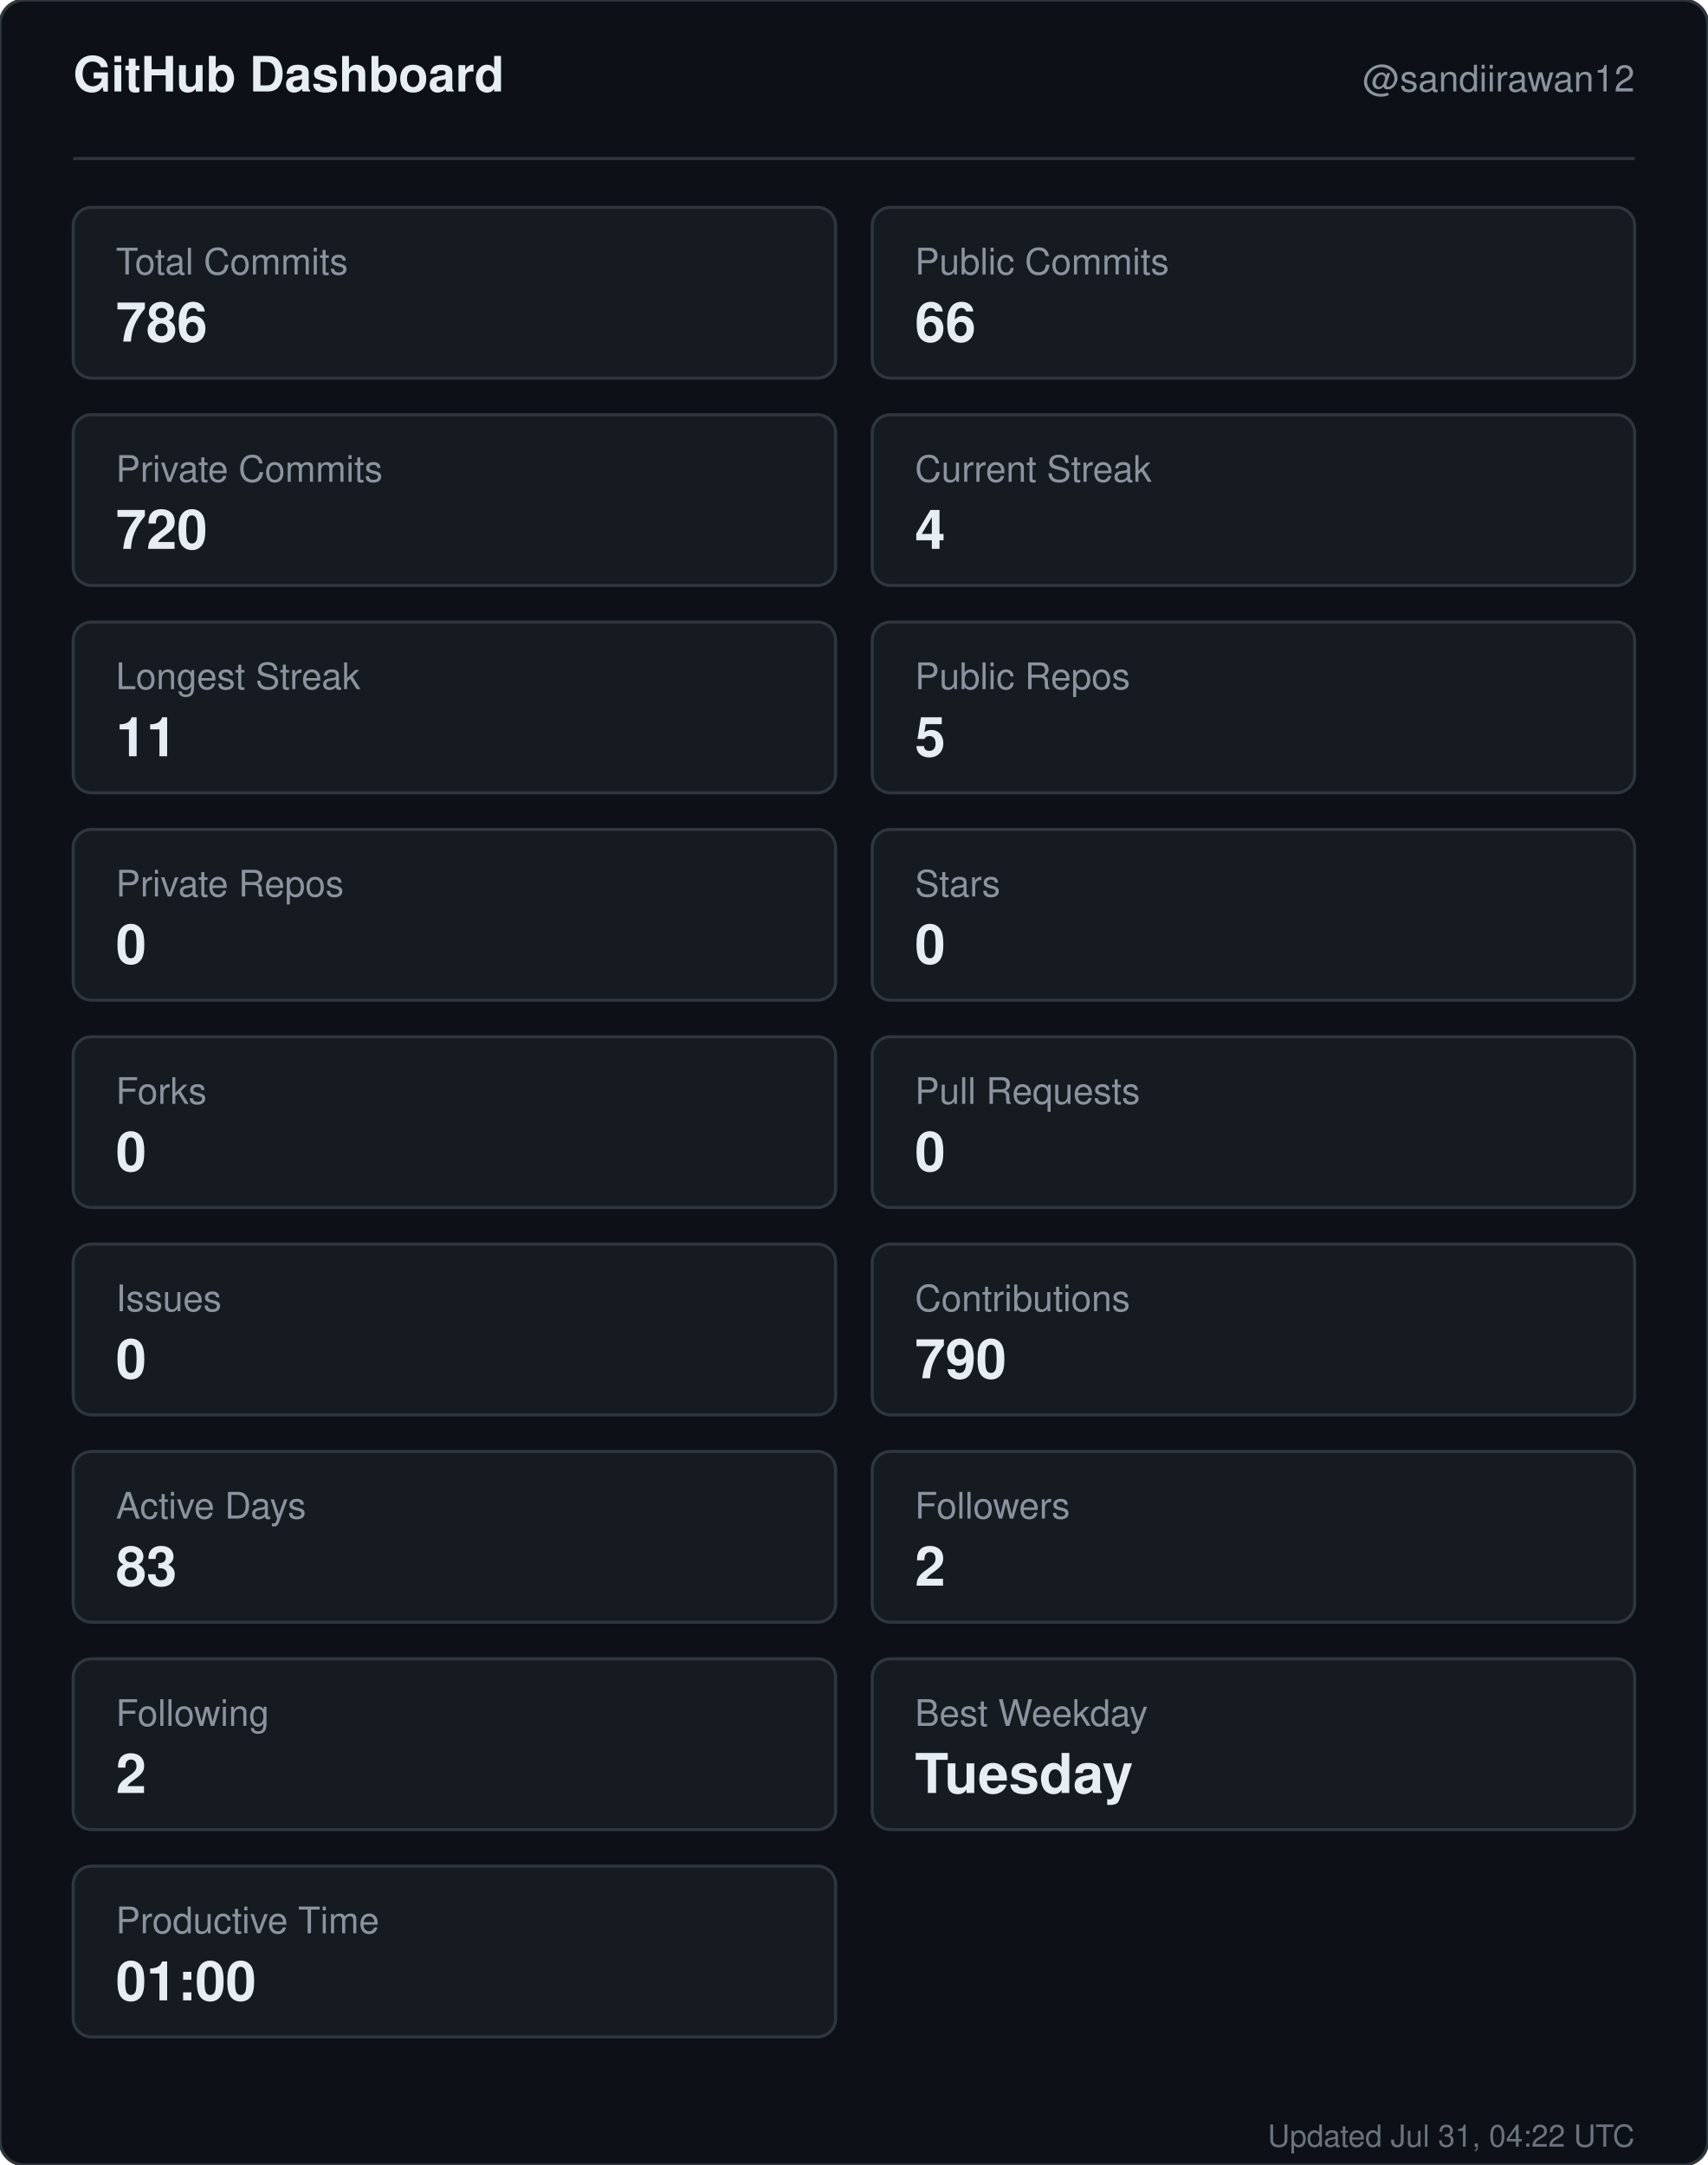
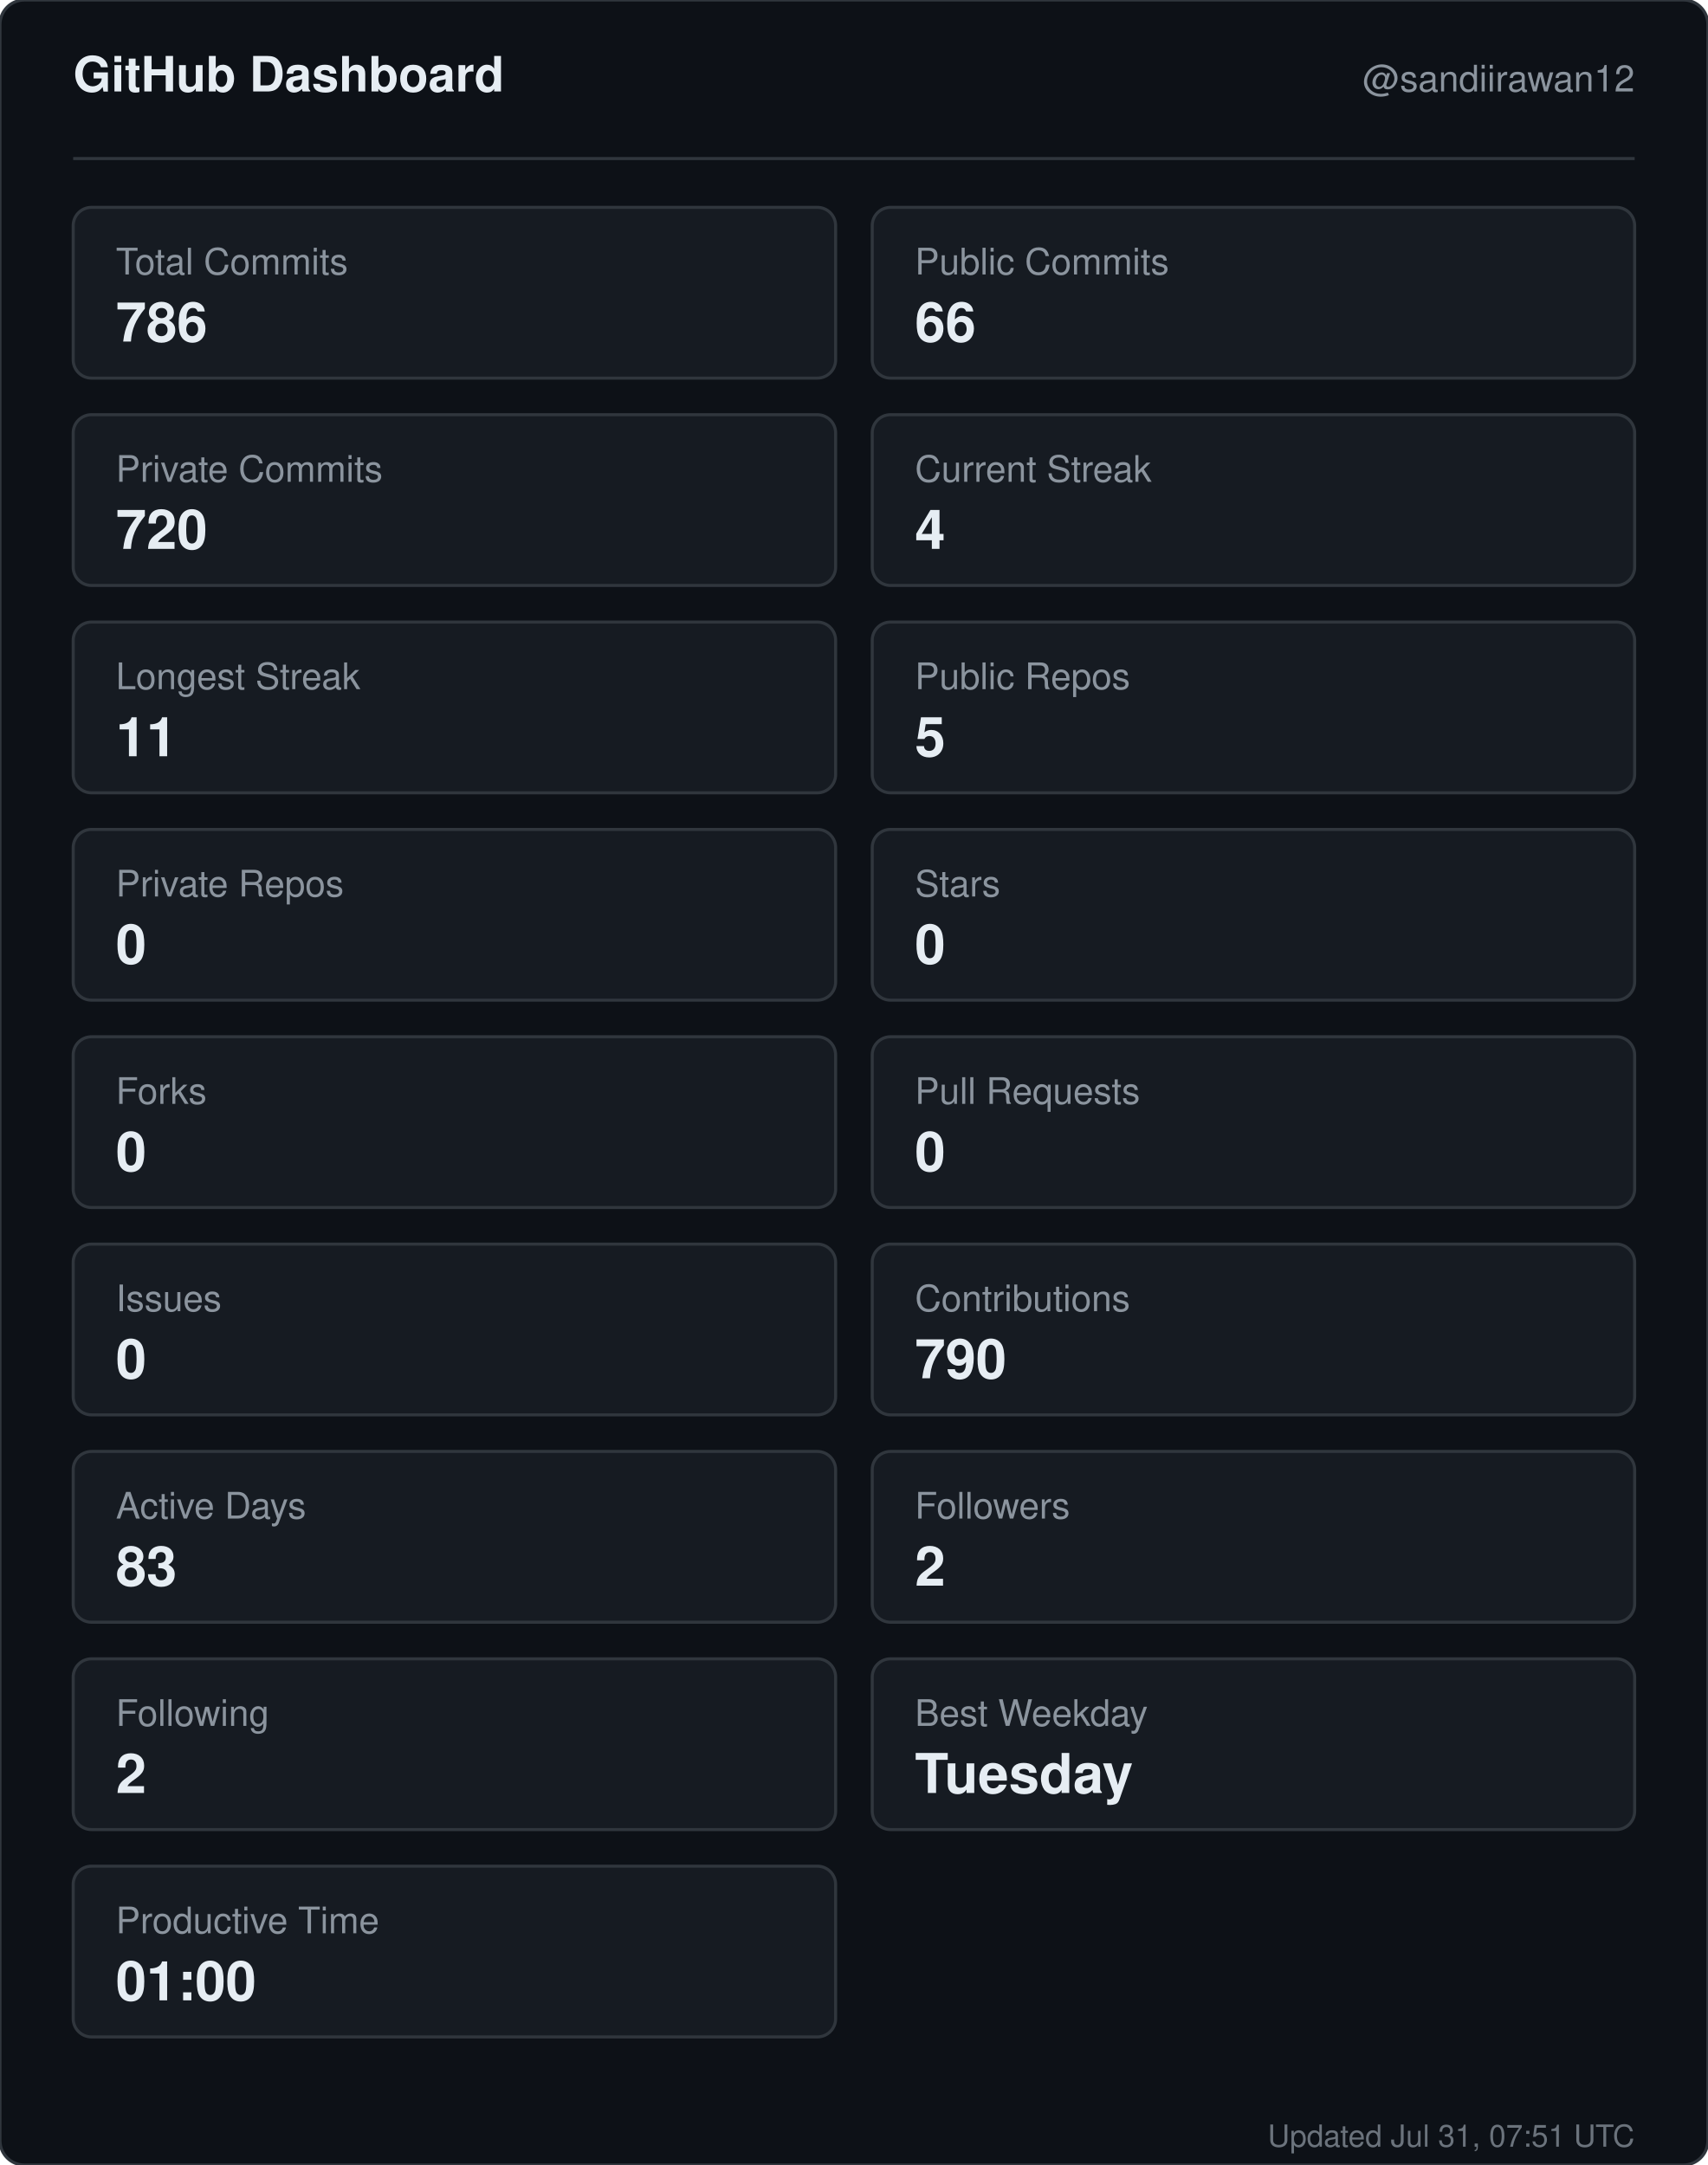
<svg xmlns="http://www.w3.org/2000/svg" width="560" height="710" viewBox="0 0 560 710" role="img" aria-label="GitHub dashboard for sandiirawan12">
  <rect width="560" height="710" rx="8" fill="#0d1117" stroke="#30363d" />
  <g font-family="-apple-system, BlinkMacSystemFont, Segoe UI, Helvetica, Arial, sans-serif">
    <text x="24" y="30" fill="#e6edf3" font-size="16" font-weight="700">GitHub Dashboard</text>
    <text x="536" y="30" fill="#8b949e" font-size="12" text-anchor="end">@sandiirawan12</text>
    <line x1="24" y1="52" x2="536" y2="52" stroke="#30363d" />
    <rect x="24" y="68" width="250" height="56" rx="6" fill="#161b22" stroke="#30363d" />
    <text x="38" y="90" fill="#8b949e" font-size="12">Total Commits</text>
    <text x="38" y="112" fill="#e6edf3" font-size="18" font-weight="700">786</text>
    <rect x="286" y="68" width="250" height="56" rx="6" fill="#161b22" stroke="#30363d" />
    <text x="300" y="90" fill="#8b949e" font-size="12">Public Commits</text>
    <text x="300" y="112" fill="#e6edf3" font-size="18" font-weight="700">66</text>
    <rect x="24" y="136" width="250" height="56" rx="6" fill="#161b22" stroke="#30363d" />
    <text x="38" y="158" fill="#8b949e" font-size="12">Private Commits</text>
    <text x="38" y="180" fill="#e6edf3" font-size="18" font-weight="700">720</text>
    <rect x="286" y="136" width="250" height="56" rx="6" fill="#161b22" stroke="#30363d" />
    <text x="300" y="158" fill="#8b949e" font-size="12">Current Streak</text>
    <text x="300" y="180" fill="#e6edf3" font-size="18" font-weight="700">4</text>
    <rect x="24" y="204" width="250" height="56" rx="6" fill="#161b22" stroke="#30363d" />
    <text x="38" y="226" fill="#8b949e" font-size="12">Longest Streak</text>
    <text x="38" y="248" fill="#e6edf3" font-size="18" font-weight="700">11</text>
    <rect x="286" y="204" width="250" height="56" rx="6" fill="#161b22" stroke="#30363d" />
    <text x="300" y="226" fill="#8b949e" font-size="12">Public Repos</text>
    <text x="300" y="248" fill="#e6edf3" font-size="18" font-weight="700">5</text>
    <rect x="24" y="272" width="250" height="56" rx="6" fill="#161b22" stroke="#30363d" />
    <text x="38" y="294" fill="#8b949e" font-size="12">Private Repos</text>
    <text x="38" y="316" fill="#e6edf3" font-size="18" font-weight="700">0</text>
    <rect x="286" y="272" width="250" height="56" rx="6" fill="#161b22" stroke="#30363d" />
    <text x="300" y="294" fill="#8b949e" font-size="12">Stars</text>
    <text x="300" y="316" fill="#e6edf3" font-size="18" font-weight="700">0</text>
    <rect x="24" y="340" width="250" height="56" rx="6" fill="#161b22" stroke="#30363d" />
    <text x="38" y="362" fill="#8b949e" font-size="12">Forks</text>
    <text x="38" y="384" fill="#e6edf3" font-size="18" font-weight="700">0</text>
    <rect x="286" y="340" width="250" height="56" rx="6" fill="#161b22" stroke="#30363d" />
    <text x="300" y="362" fill="#8b949e" font-size="12">Pull Requests</text>
    <text x="300" y="384" fill="#e6edf3" font-size="18" font-weight="700">0</text>
    <rect x="24" y="408" width="250" height="56" rx="6" fill="#161b22" stroke="#30363d" />
    <text x="38" y="430" fill="#8b949e" font-size="12">Issues</text>
    <text x="38" y="452" fill="#e6edf3" font-size="18" font-weight="700">0</text>
    <rect x="286" y="408" width="250" height="56" rx="6" fill="#161b22" stroke="#30363d" />
    <text x="300" y="430" fill="#8b949e" font-size="12">Contributions</text>
    <text x="300" y="452" fill="#e6edf3" font-size="18" font-weight="700">790</text>
    <rect x="24" y="476" width="250" height="56" rx="6" fill="#161b22" stroke="#30363d" />
    <text x="38" y="498" fill="#8b949e" font-size="12">Active Days</text>
    <text x="38" y="520" fill="#e6edf3" font-size="18" font-weight="700">83</text>
    <rect x="286" y="476" width="250" height="56" rx="6" fill="#161b22" stroke="#30363d" />
    <text x="300" y="498" fill="#8b949e" font-size="12">Followers</text>
    <text x="300" y="520" fill="#e6edf3" font-size="18" font-weight="700">2</text>
    <rect x="24" y="544" width="250" height="56" rx="6" fill="#161b22" stroke="#30363d" />
    <text x="38" y="566" fill="#8b949e" font-size="12">Following</text>
    <text x="38" y="588" fill="#e6edf3" font-size="18" font-weight="700">2</text>
    <rect x="286" y="544" width="250" height="56" rx="6" fill="#161b22" stroke="#30363d" />
    <text x="300" y="566" fill="#8b949e" font-size="12">Best Weekday</text>
    <text x="300" y="588" fill="#e6edf3" font-size="18" font-weight="700">Tuesday</text>
    <rect x="24" y="612" width="250" height="56" rx="6" fill="#161b22" stroke="#30363d" />
    <text x="38" y="634" fill="#8b949e" font-size="12">Productive Time</text>
    <text x="38" y="656" fill="#e6edf3" font-size="18" font-weight="700">01:00</text>
-     <text x="536" y="704" fill="#8b949e" font-size="10" text-anchor="end" opacity="0.75">Updated Jul 31, 04:22 UTC</text>
+     <text x="536" y="704" fill="#8b949e" font-size="10" text-anchor="end" opacity="0.75">Updated Jul 31, 07:51 UTC</text>
  </g>
</svg>
